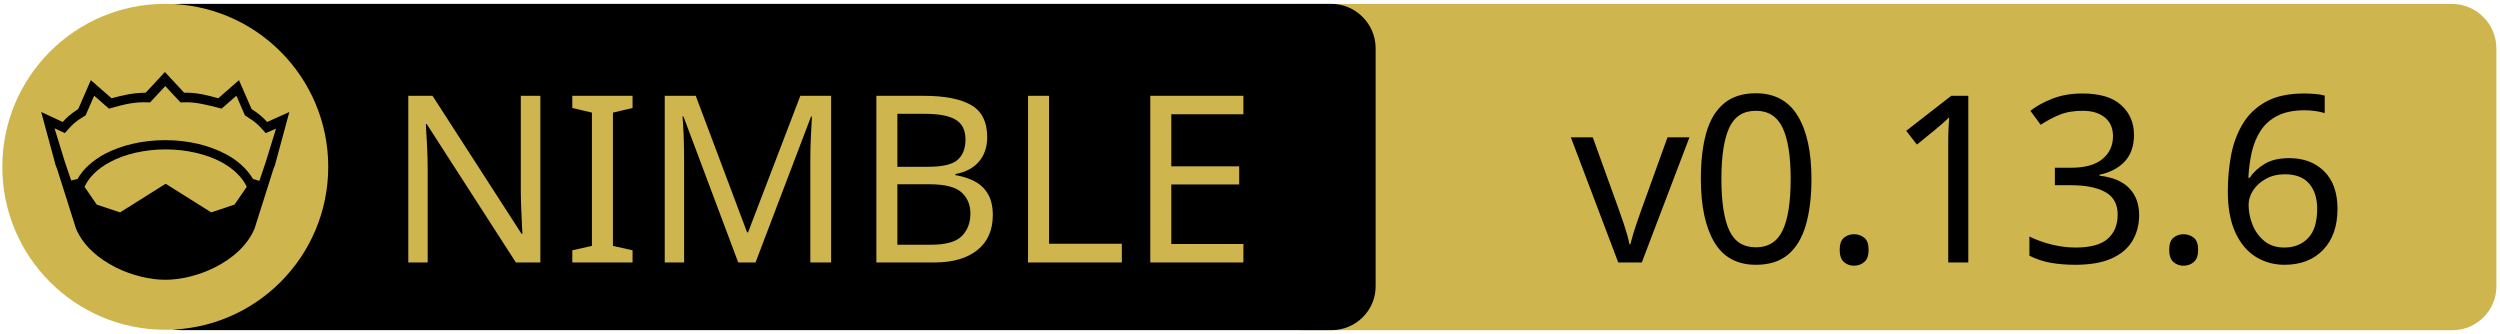
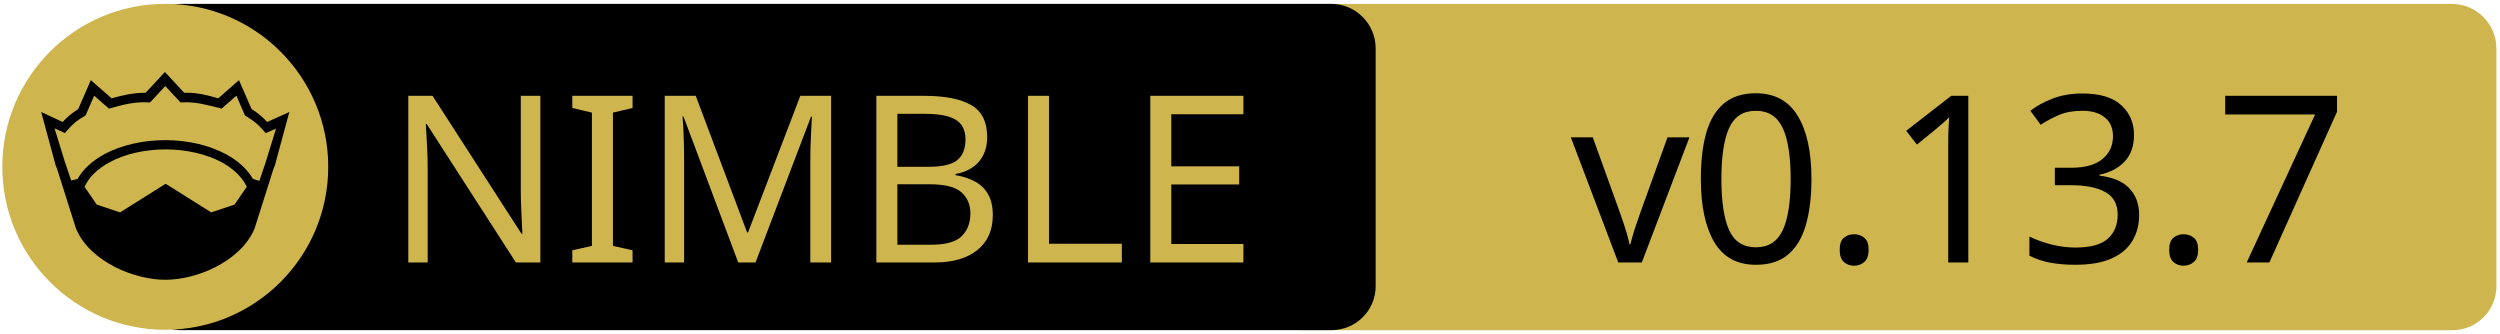
<svg xmlns="http://www.w3.org/2000/svg" xmlns:xlink="http://www.w3.org/1999/xlink" width="675" height="90" xml:space="preserve" version="1.1">
  <a xlink:href="https://github.com/PMunch/futhark">
    <g>
      <path fill="#CEB54D" id="svg_15" d="m662.123,89.159l-310.5,0c-6.6,0 -12,-5.4 -12,-12l0,-64.1c0,-6.6 5.4,-12 12,-12l310.4,0c6.6,0 12,5.4 12,12l0,64.1c0.1,6.6 -5.3,12 -11.9,12z" />
      <path id="svg_1" d="m359.524,89.139l-310.5,0c-6.6,0 -12,-5.4 -12,-12l0,-64.1c0,-6.6 5.4,-12 12,-12l310.4,0c6.6,0 12,5.4 12,12l0,64.1c0.1,6.6 -5.3,12 -11.9,12z" />
      <rect id="svg_2" fill="none" height="45.9" width="315.3" class="st0" y="24.539" x="60.224" />
      <circle id="svg_4" fill="#CEB54D" r="44" cy="45.039" cx="44.624" class="st1" />
      <g id="XMLID_4_">
        <path id="svg_5" d="m78.124,30.239l-3.9,14.4l-0.4,1l-5.1,16.1c0,0 0,0 0,0c-2,4.7 -6.1,8.1 -10.6,10.4c-4.5,2.3 -9.5,3.4 -13.5,3.4c-4,0 -8.9,-1.1 -13.5,-3.4c-4.5,-2.3 -8.6,-5.7 -10.6,-10.4c0,0 0,0 0,0l-5.1,-16.1l-0.4,-1l-3.9,-14.4l5.8,2.7c0.9,-1 2,-2.1 4.2,-3.5l3.4,-7.8l5.6,4.9c2.9,-0.8 5.8,-1.5 9.2,-1.5l5.2,-5.6l5.2,5.6c3.4,-0.1 6.4,0.7 9.2,1.5l5.6,-4.9l3.4,7.8c2.2,1.4 3.3,2.5 4.2,3.5l6,-2.7z" />
        <g id="XMLID_6_">
          <g id="svg_6">
            <path id="svg_7" fill="#CEB54D" d="m66.624,50.439l-3.3,4.8l-6.3,2.1l-12.1,-7.6c-0.1,-0.1 -0.3,-0.1 -0.4,0l-12.1,7.6l-6.3,-2.1l-3.3,-4.8c1.2,-2.6 3.5,-4.9 6.9,-6.7c3.9,-2.1 9.2,-3.4 15,-3.4c5.7,0 11,1.3 15,3.4c3.3,1.8 5.7,4.1 6.9,6.7z" class="st1" />
          </g>
          <g id="svg_8" />
        </g>
        <g id="XMLID_5_">
          <g id="svg_9">
            <path id="svg_10" fill="#CEB54D" d="m74.524,34.739l-2.8,9.1l-1.7,5l-1.6,-0.5c0,0 -0.1,0 -0.1,0c-1.6,-2.7 -4.2,-5.1 -7.5,-6.8c-4.4,-2.3 -10,-3.7 -16.2,-3.7c-6.2,0 -11.9,1.4 -16.3,3.7c-3.3,1.8 -5.9,4.1 -7.4,6.8c0,0 -0.1,0 -0.1,0l-1.6,0.4l-1.7,-5l-2.8,-9.1l2.8,1.3l0.6,-0.7c1.2,-1.3 1.8,-2.2 4.7,-3.9l0.3,-0.2l2.3,-5.3l4,3.5l0.7,-0.2c3.2,-0.9 6.3,-1.7 9.8,-1.5l0.6,0l4.1,-4.4l4.1,4.4l0.6,0c3.5,-0.2 6.5,0.7 9.8,1.5l0.7,0.2l4,-3.5l2.3,5.3l0.3,0.2c2.9,1.8 3.5,2.6 4.7,3.9l0.6,0.7l2.8,-1.2z" class="st1" />
          </g>
          <g id="svg_11" />
        </g>
      </g>
      <text x="-442" y="-350.021" id="svg_16" font-size="63px" font-family="'PT Sans Caption', 'Tahoma', 'Helvetica Neue Medium', 'PT Sans', sans-serif" fill="#CEB54D" class="st1 st2 st3" transform="matrix(1 0 0 1 546.13 420.879)">NIMBLE</text>
-       <text x="-122.0" y="-350.012" id="svg_17" font-size="63.012px" font-family="'PT Sans Caption', 'Tahoma', 'Helvetica Neue Medium', 'PT Sans', sans-serif" fill="#000000" class="st1 st2 st3" transform="matrix(1 0 0 1 546.13 420.879)">v0.13.6</text>
+       <text x="-122.0" y="-350.012" id="svg_17" font-size="63.012px" font-family="'PT Sans Caption', 'Tahoma', 'Helvetica Neue Medium', 'PT Sans', sans-serif" fill="#000000" class="st1 st2 st3" transform="matrix(1 0 0 1 546.13 420.879)">v0.13.7</text>
    </g>
  </a>
</svg>
